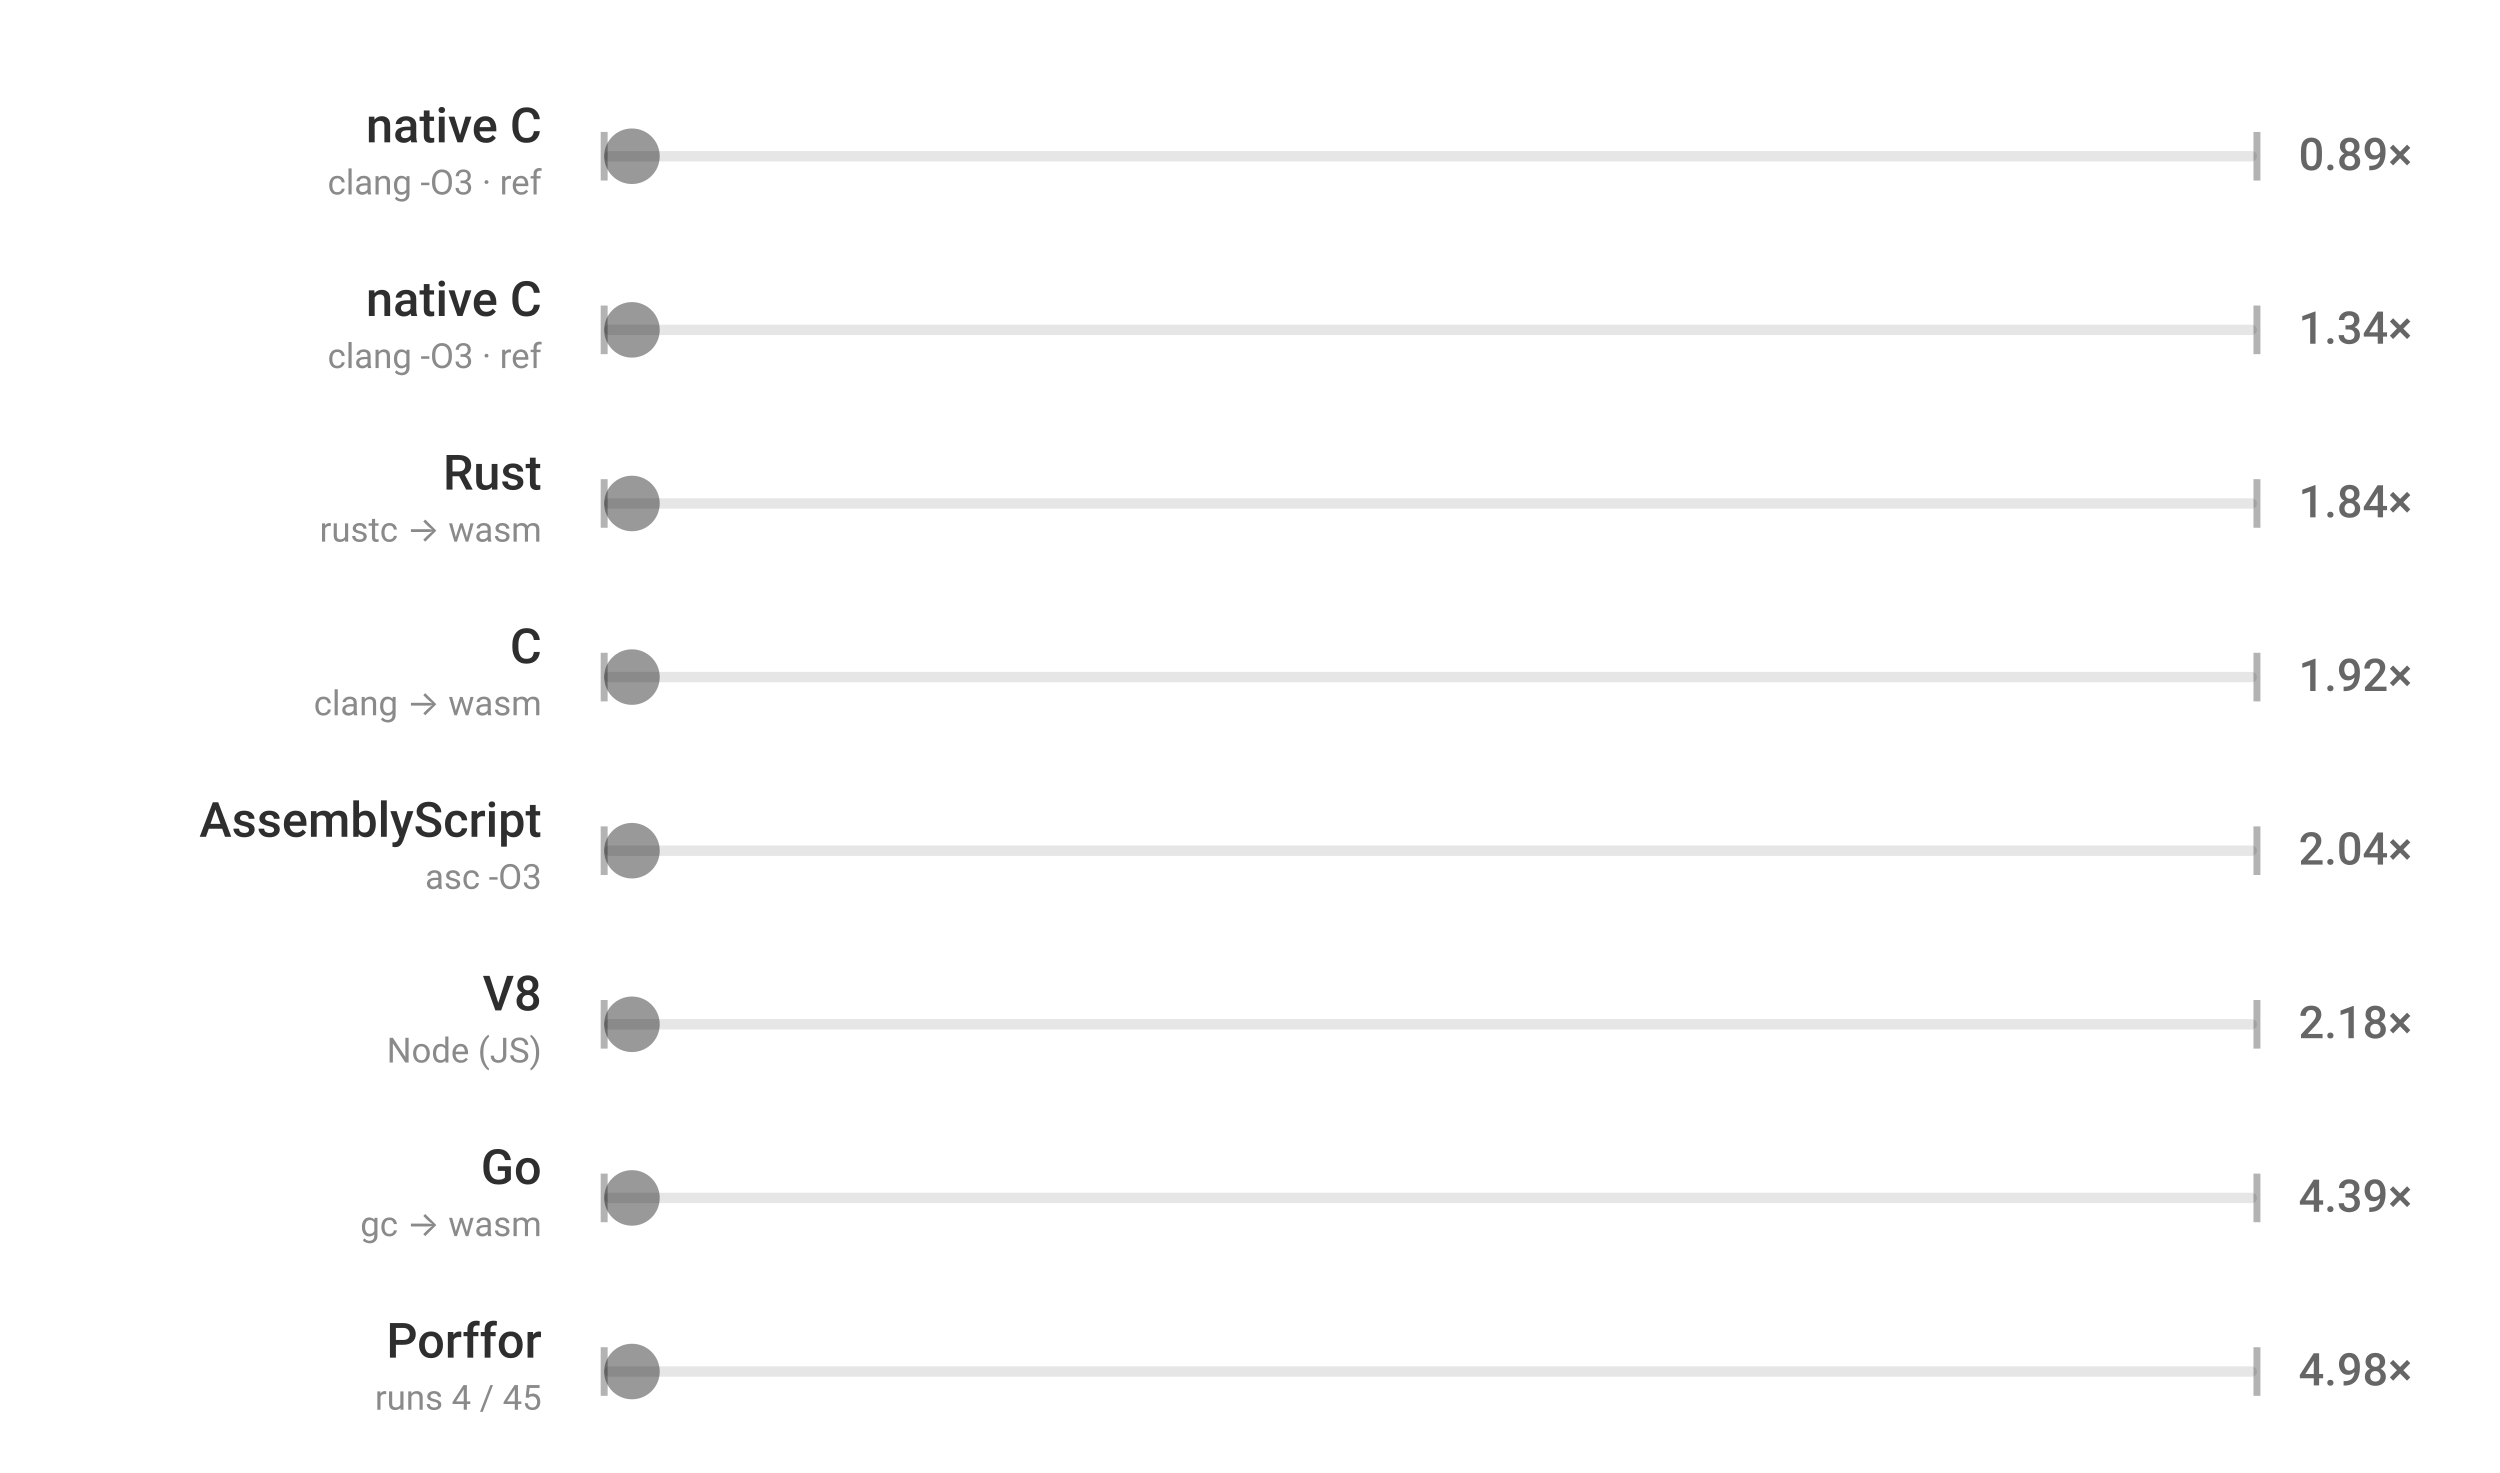
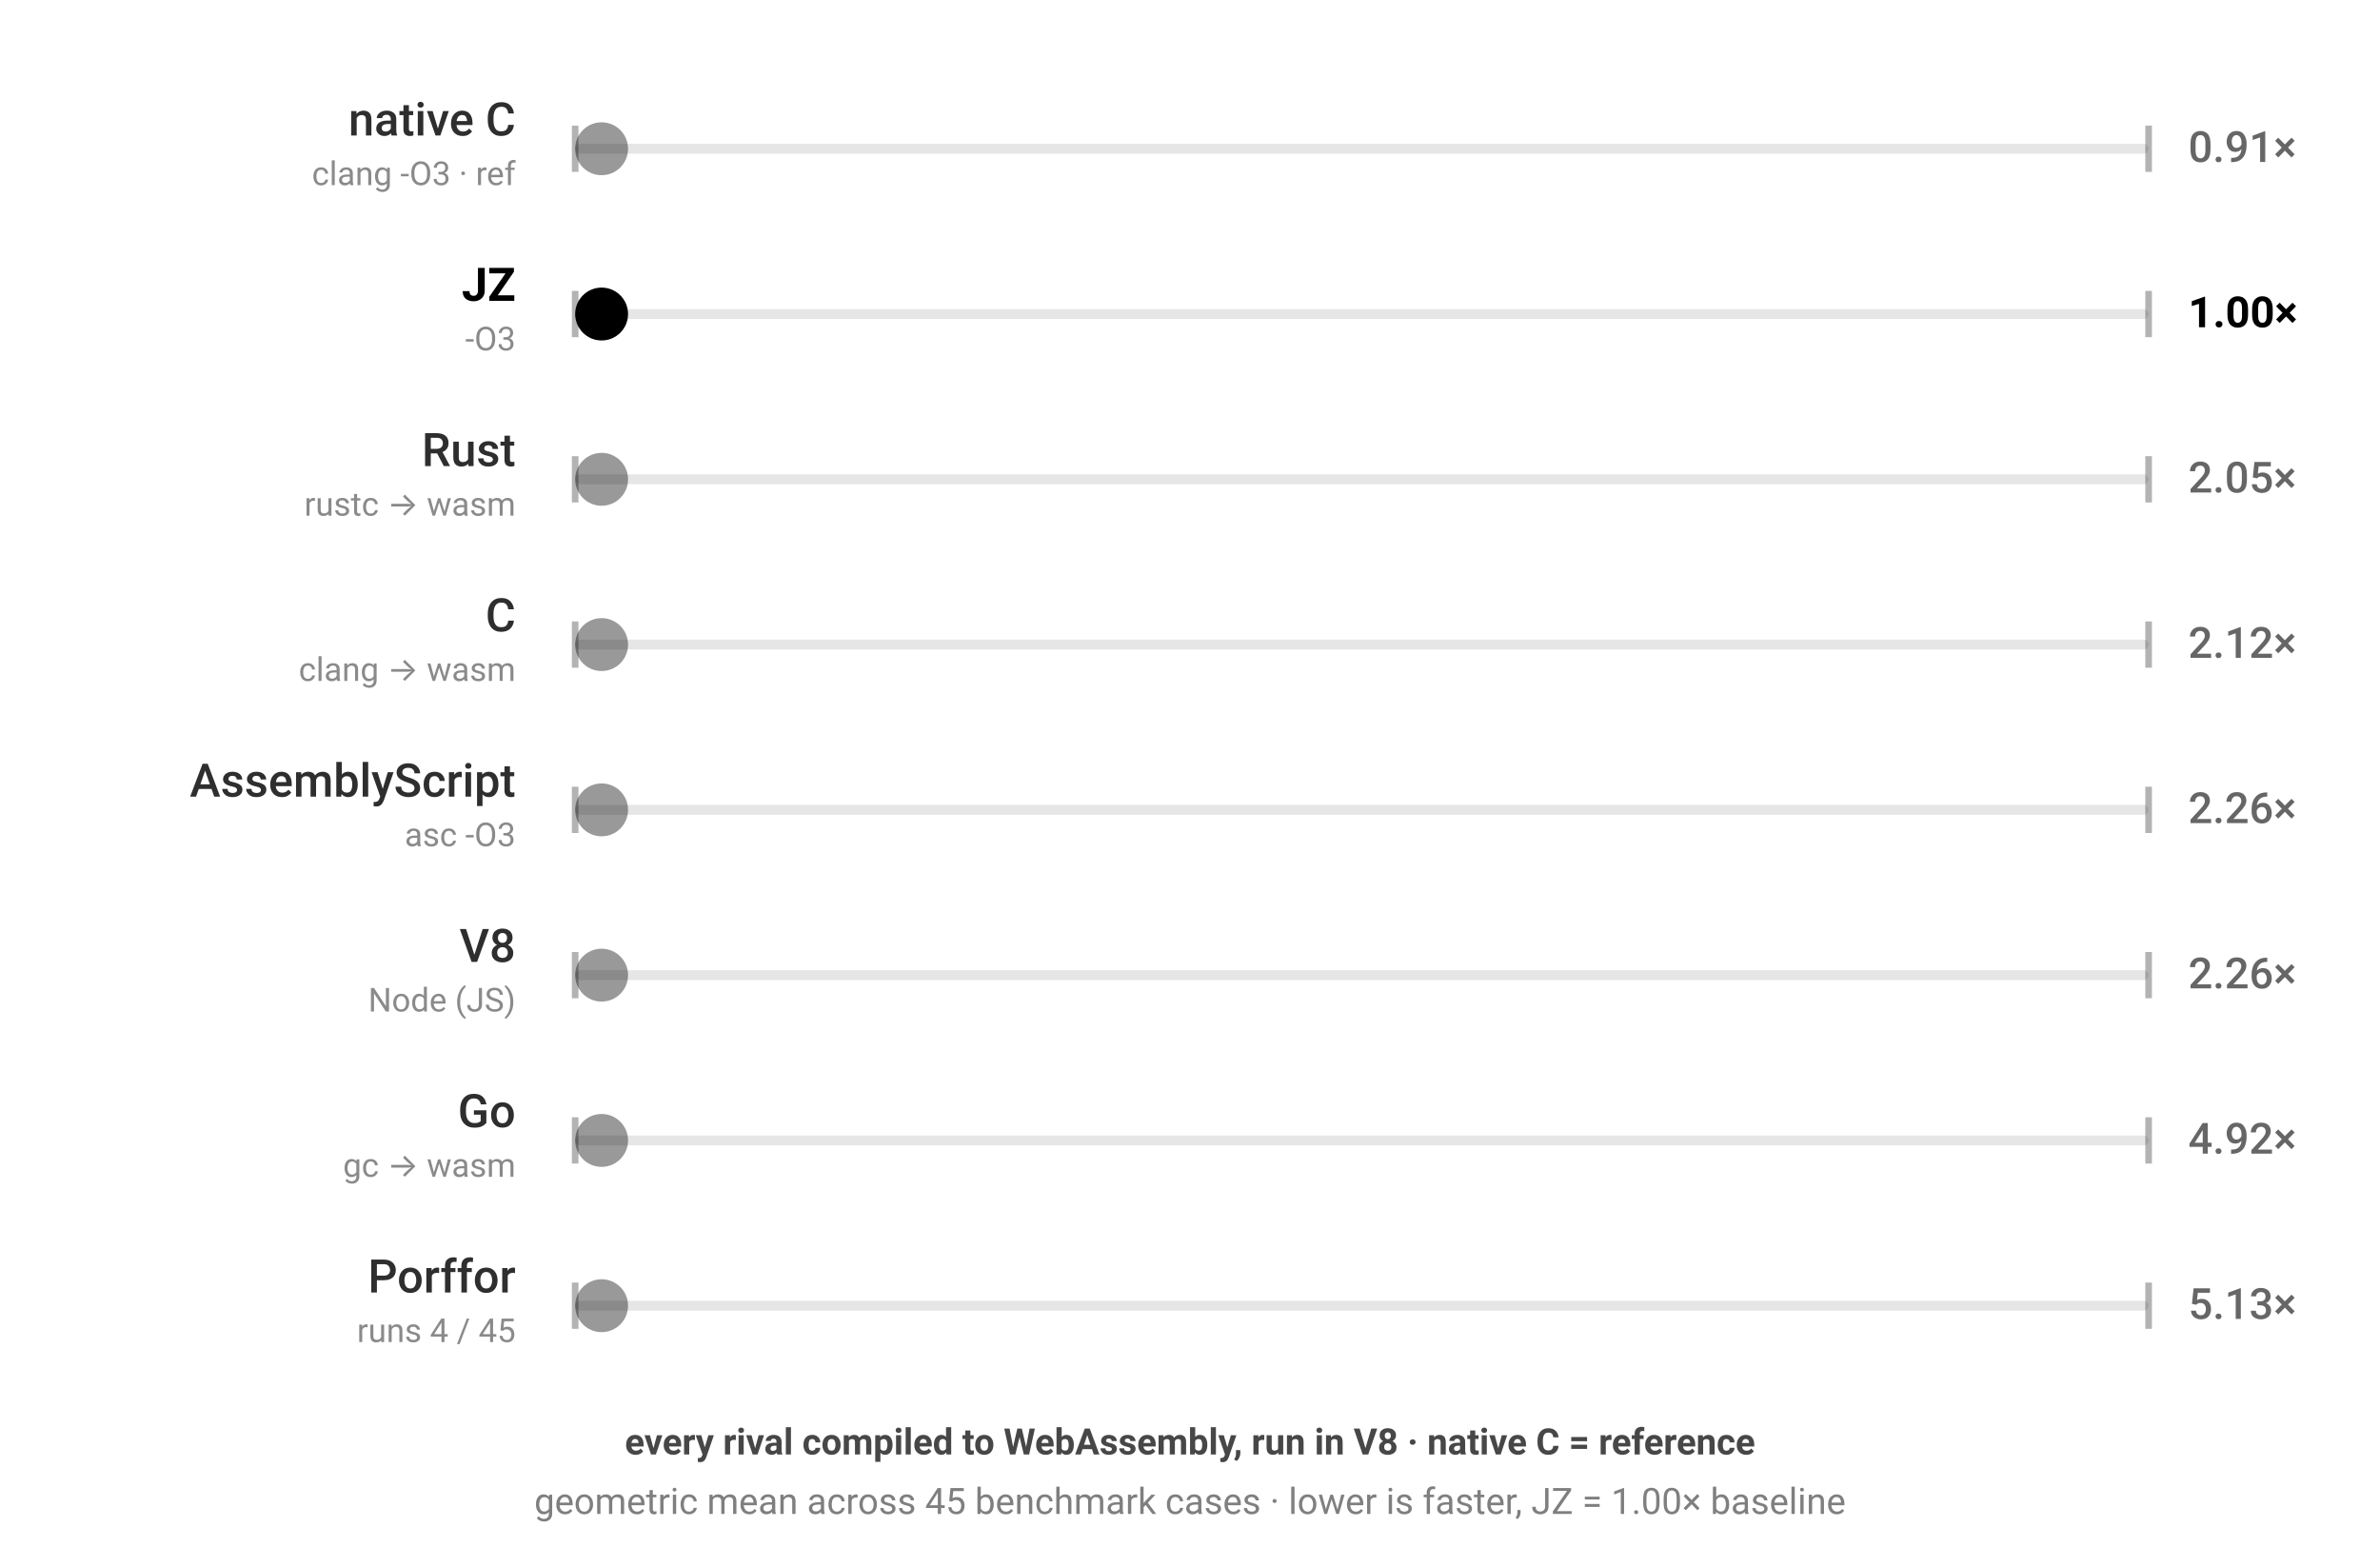
- <svg xmlns="http://www.w3.org/2000/svg" viewBox="0 0 720 424" width="720" height="424" style="color-scheme:light dark" role="img" aria-label="JZ benchmark — every rival compiled to WebAssembly, run in V8 · native C = reference; geometric mean across 45 benchmark cases · lower is faster, JZ = 1.00× baseline; each ball's speed is proportional to that engine's geometric-mean runtime across the corpus">
+ <svg xmlns="http://www.w3.org/2000/svg" viewBox="0 0 720 474" width="720" height="474" style="color-scheme:light dark" role="img" aria-label="JZ benchmark — every rival compiled to WebAssembly, run in V8 · native C = reference; geometric mean across 45 benchmark cases · lower is faster, JZ = 1.00× baseline; each ball's speed is proportional to that engine's geometric-mean runtime across the corpus">
  <g font-family="-apple-system,BlinkMacSystemFont,'Segoe UI',Roboto,sans-serif">
    <rect x="174" y="43.5" width="476" height="3" rx="1.5" fill="currentColor" fill-opacity="0.1" />
    <line x1="174" y1="38" x2="174" y2="52" stroke="currentColor" stroke-opacity="0.3" stroke-width="2" />
    <line x1="650" y1="38" x2="650" y2="52" stroke="currentColor" stroke-opacity="0.3" stroke-width="2" />
    <text x="156" y="41" text-anchor="end" font-size="14" font-weight="500" fill="currentColor" fill-opacity="0.82">native C</text>
    <text x="156" y="56" text-anchor="end" font-size="10" fill="currentColor" fill-opacity="0.46">clang -O3 · ref</text>
-     <text x="662" y="49" font-size="13" font-weight="500" fill="currentColor" fill-opacity="0.6">0.89×</text>
+     <text x="662" y="49" font-size="13" font-weight="500" fill="currentColor" fill-opacity="0.6">0.91×</text>
    <circle cx="182.0" cy="45" r="8" fill="currentColor" fill-opacity="0.4">
-       <animate attributeName="cx" dur="1.418s" repeatCount="indefinite" calcMode="linear" keyTimes="0;0.5;1" values="182.0;642.0;182.0" begin="-0.00s" />
+       <animate attributeName="cx" dur="1.458s" repeatCount="indefinite" calcMode="linear" keyTimes="0;0.5;1" values="182.0;642.0;182.0" begin="-0.00s" />
    </circle>
  </g>
  <g font-family="-apple-system,BlinkMacSystemFont,'Segoe UI',Roboto,sans-serif">
    <rect x="174" y="93.5" width="476" height="3" rx="1.5" fill="currentColor" fill-opacity="0.1" />
    <line x1="174" y1="88" x2="174" y2="102" stroke="currentColor" stroke-opacity="0.3" stroke-width="2" />
    <line x1="650" y1="88" x2="650" y2="102" stroke="currentColor" stroke-opacity="0.3" stroke-width="2" />
-     <text x="156" y="91" text-anchor="end" font-size="14" font-weight="500" fill="currentColor" fill-opacity="0.82">native C</text>
-     <text x="156" y="106" text-anchor="end" font-size="10" fill="currentColor" fill-opacity="0.46">clang -O3 · ref</text>
-     <text x="662" y="99" font-size="13" font-weight="500" fill="currentColor" fill-opacity="0.6">1.34×</text>
-     <circle cx="182.0" cy="95" r="8" fill="currentColor" fill-opacity="0.4">
-       <animate attributeName="cx" dur="2.149s" repeatCount="indefinite" calcMode="linear" keyTimes="0;0.5;1" values="182.0;642.0;182.0" begin="-0.41s" />
+     <text x="156" y="91" text-anchor="end" font-size="14" font-weight="700" fill="currentColor" fill-opacity="1">JZ</text>
+     <text x="156" y="106" text-anchor="end" font-size="10" fill="currentColor" fill-opacity="0.46">-O3</text>
+     <text x="662" y="99" font-size="13" font-weight="700" fill="currentColor" fill-opacity="1">1.00×</text>
+     <circle cx="182.0" cy="95" r="8" fill="currentColor" fill-opacity="1">
+       <animate attributeName="cx" dur="1.6s" repeatCount="indefinite" calcMode="linear" keyTimes="0;0.5;1" values="182.0;642.0;182.0" begin="-0.41s" />
    </circle>
  </g>
  <g font-family="-apple-system,BlinkMacSystemFont,'Segoe UI',Roboto,sans-serif">
    <rect x="174" y="143.5" width="476" height="3" rx="1.5" fill="currentColor" fill-opacity="0.1" />
    <line x1="174" y1="138" x2="174" y2="152" stroke="currentColor" stroke-opacity="0.3" stroke-width="2" />
    <line x1="650" y1="138" x2="650" y2="152" stroke="currentColor" stroke-opacity="0.3" stroke-width="2" />
    <text x="156" y="141" text-anchor="end" font-size="14" font-weight="500" fill="currentColor" fill-opacity="0.82">Rust</text>
    <text x="156" y="156" text-anchor="end" font-size="10" fill="currentColor" fill-opacity="0.46">rustc → wasm</text>
-     <text x="662" y="149" font-size="13" font-weight="500" fill="currentColor" fill-opacity="0.6">1.84×</text>
+     <text x="662" y="149" font-size="13" font-weight="500" fill="currentColor" fill-opacity="0.6">2.05×</text>
    <circle cx="182.0" cy="145" r="8" fill="currentColor" fill-opacity="0.4">
-       <animate attributeName="cx" dur="2.951s" repeatCount="indefinite" calcMode="linear" keyTimes="0;0.5;1" values="182.0;642.0;182.0" begin="-0.82s" />
+       <animate attributeName="cx" dur="3.285s" repeatCount="indefinite" calcMode="linear" keyTimes="0;0.5;1" values="182.0;642.0;182.0" begin="-0.82s" />
    </circle>
  </g>
  <g font-family="-apple-system,BlinkMacSystemFont,'Segoe UI',Roboto,sans-serif">
    <rect x="174" y="193.5" width="476" height="3" rx="1.5" fill="currentColor" fill-opacity="0.1" />
    <line x1="174" y1="188" x2="174" y2="202" stroke="currentColor" stroke-opacity="0.3" stroke-width="2" />
    <line x1="650" y1="188" x2="650" y2="202" stroke="currentColor" stroke-opacity="0.3" stroke-width="2" />
    <text x="156" y="191" text-anchor="end" font-size="14" font-weight="500" fill="currentColor" fill-opacity="0.82">C</text>
    <text x="156" y="206" text-anchor="end" font-size="10" fill="currentColor" fill-opacity="0.46">clang → wasm</text>
-     <text x="662" y="199" font-size="13" font-weight="500" fill="currentColor" fill-opacity="0.6">1.92×</text>
+     <text x="662" y="199" font-size="13" font-weight="500" fill="currentColor" fill-opacity="0.6">2.12×</text>
    <circle cx="182.0" cy="195" r="8" fill="currentColor" fill-opacity="0.4">
-       <animate attributeName="cx" dur="3.07s" repeatCount="indefinite" calcMode="linear" keyTimes="0;0.5;1" values="182.0;642.0;182.0" begin="-1.23s" />
+       <animate attributeName="cx" dur="3.387s" repeatCount="indefinite" calcMode="linear" keyTimes="0;0.5;1" values="182.0;642.0;182.0" begin="-1.23s" />
    </circle>
  </g>
  <g font-family="-apple-system,BlinkMacSystemFont,'Segoe UI',Roboto,sans-serif">
    <rect x="174" y="243.5" width="476" height="3" rx="1.5" fill="currentColor" fill-opacity="0.1" />
    <line x1="174" y1="238" x2="174" y2="252" stroke="currentColor" stroke-opacity="0.3" stroke-width="2" />
    <line x1="650" y1="238" x2="650" y2="252" stroke="currentColor" stroke-opacity="0.3" stroke-width="2" />
    <text x="156" y="241" text-anchor="end" font-size="14" font-weight="500" fill="currentColor" fill-opacity="0.82">AssemblyScript</text>
    <text x="156" y="256" text-anchor="end" font-size="10" fill="currentColor" fill-opacity="0.46">asc -O3</text>
-     <text x="662" y="249" font-size="13" font-weight="500" fill="currentColor" fill-opacity="0.6">2.04×</text>
+     <text x="662" y="249" font-size="13" font-weight="500" fill="currentColor" fill-opacity="0.6">2.26×</text>
    <circle cx="182.0" cy="245" r="8" fill="currentColor" fill-opacity="0.4">
-       <animate attributeName="cx" dur="3.271s" repeatCount="indefinite" calcMode="linear" keyTimes="0;0.5;1" values="182.0;642.0;182.0" begin="-1.64s" />
+       <animate attributeName="cx" dur="3.613s" repeatCount="indefinite" calcMode="linear" keyTimes="0;0.5;1" values="182.0;642.0;182.0" begin="-1.64s" />
    </circle>
  </g>
  <g font-family="-apple-system,BlinkMacSystemFont,'Segoe UI',Roboto,sans-serif">
    <rect x="174" y="293.5" width="476" height="3" rx="1.5" fill="currentColor" fill-opacity="0.1" />
    <line x1="174" y1="288" x2="174" y2="302" stroke="currentColor" stroke-opacity="0.3" stroke-width="2" />
    <line x1="650" y1="288" x2="650" y2="302" stroke="currentColor" stroke-opacity="0.3" stroke-width="2" />
    <text x="156" y="291" text-anchor="end" font-size="14" font-weight="500" fill="currentColor" fill-opacity="0.82">V8</text>
    <text x="156" y="306" text-anchor="end" font-size="10" fill="currentColor" fill-opacity="0.46">Node (JS)</text>
-     <text x="662" y="299" font-size="13" font-weight="500" fill="currentColor" fill-opacity="0.6">2.18×</text>
+     <text x="662" y="299" font-size="13" font-weight="500" fill="currentColor" fill-opacity="0.6">2.26×</text>
    <circle cx="182.0" cy="295" r="8" fill="currentColor" fill-opacity="0.4">
-       <animate attributeName="cx" dur="3.482s" repeatCount="indefinite" calcMode="linear" keyTimes="0;0.5;1" values="182.0;642.0;182.0" begin="-2.05s" />
+       <animate attributeName="cx" dur="3.618s" repeatCount="indefinite" calcMode="linear" keyTimes="0;0.5;1" values="182.0;642.0;182.0" begin="-2.05s" />
    </circle>
  </g>
  <g font-family="-apple-system,BlinkMacSystemFont,'Segoe UI',Roboto,sans-serif">
    <rect x="174" y="343.5" width="476" height="3" rx="1.5" fill="currentColor" fill-opacity="0.1" />
    <line x1="174" y1="338" x2="174" y2="352" stroke="currentColor" stroke-opacity="0.3" stroke-width="2" />
    <line x1="650" y1="338" x2="650" y2="352" stroke="currentColor" stroke-opacity="0.3" stroke-width="2" />
    <text x="156" y="341" text-anchor="end" font-size="14" font-weight="500" fill="currentColor" fill-opacity="0.82">Go</text>
    <text x="156" y="356" text-anchor="end" font-size="10" fill="currentColor" fill-opacity="0.46">gc → wasm</text>
-     <text x="662" y="349" font-size="13" font-weight="500" fill="currentColor" fill-opacity="0.6">4.39×</text>
+     <text x="662" y="349" font-size="13" font-weight="500" fill="currentColor" fill-opacity="0.6">4.92×</text>
    <circle cx="182.0" cy="345" r="8" fill="currentColor" fill-opacity="0.4">
-       <animate attributeName="cx" dur="7.031s" repeatCount="indefinite" calcMode="linear" keyTimes="0;0.5;1" values="182.0;642.0;182.0" begin="-2.46s" />
+       <animate attributeName="cx" dur="7.869s" repeatCount="indefinite" calcMode="linear" keyTimes="0;0.5;1" values="182.0;642.0;182.0" begin="-2.46s" />
    </circle>
  </g>
  <g font-family="-apple-system,BlinkMacSystemFont,'Segoe UI',Roboto,sans-serif">
    <rect x="174" y="393.5" width="476" height="3" rx="1.5" fill="currentColor" fill-opacity="0.1" />
    <line x1="174" y1="388" x2="174" y2="402" stroke="currentColor" stroke-opacity="0.3" stroke-width="2" />
    <line x1="650" y1="388" x2="650" y2="402" stroke="currentColor" stroke-opacity="0.3" stroke-width="2" />
    <text x="156" y="391" text-anchor="end" font-size="14" font-weight="500" fill="currentColor" fill-opacity="0.82">Porffor</text>
    <text x="156" y="406" text-anchor="end" font-size="10" fill="currentColor" fill-opacity="0.46">runs 4 / 45</text>
-     <text x="662" y="399" font-size="13" font-weight="500" fill="currentColor" fill-opacity="0.6">4.98×</text>
+     <text x="662" y="399" font-size="13" font-weight="500" fill="currentColor" fill-opacity="0.6">5.13×</text>
    <circle cx="182.0" cy="395" r="8" fill="currentColor" fill-opacity="0.4">
-       <animate attributeName="cx" dur="7.97s" repeatCount="indefinite" calcMode="linear" keyTimes="0;0.5;1" values="182.0;642.0;182.0" begin="-2.87s" />
+       <animate attributeName="cx" dur="8.202s" repeatCount="indefinite" calcMode="linear" keyTimes="0;0.5;1" values="182.0;642.0;182.0" begin="-2.87s" />
    </circle>
  </g>
  <text x="360" y="440" text-anchor="middle" font-family="-apple-system,BlinkMacSystemFont,'Segoe UI',Roboto,sans-serif" font-size="11" font-weight="600" fill="currentColor" fill-opacity="0.72">every rival compiled to WebAssembly, run in V8 · native C = reference</text>
  <text x="360" y="458" text-anchor="middle" font-family="-apple-system,BlinkMacSystemFont,'Segoe UI',Roboto,sans-serif" font-size="11" fill="currentColor" fill-opacity="0.5">geometric mean across 45 benchmark cases · lower is faster, JZ = 1.00× baseline</text>
</svg>
